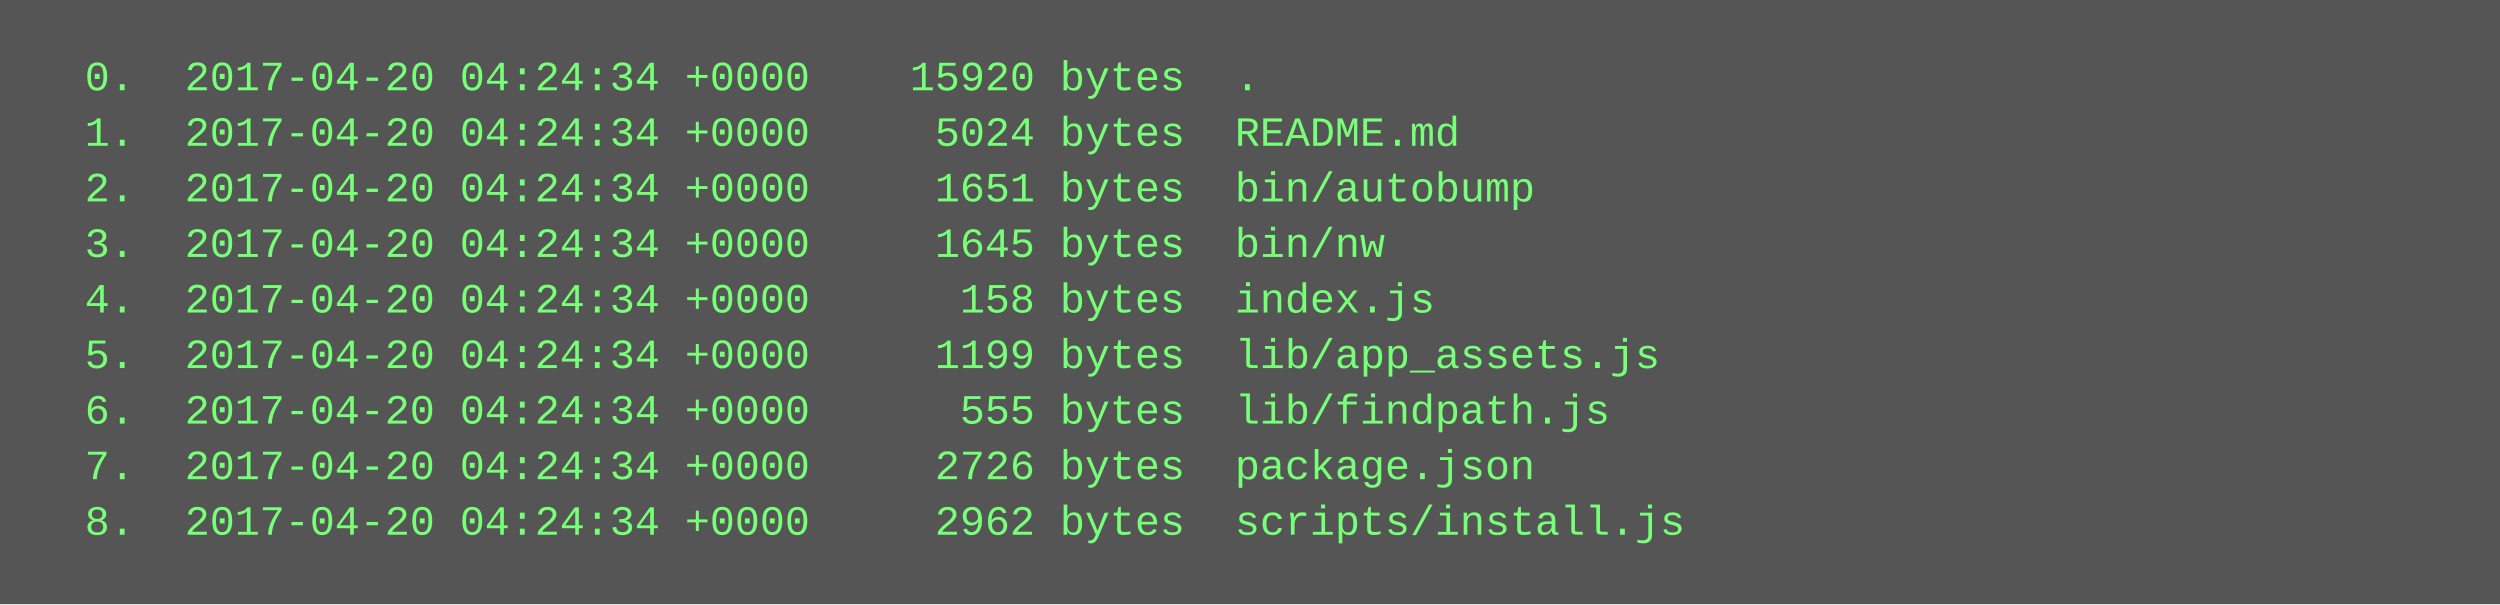
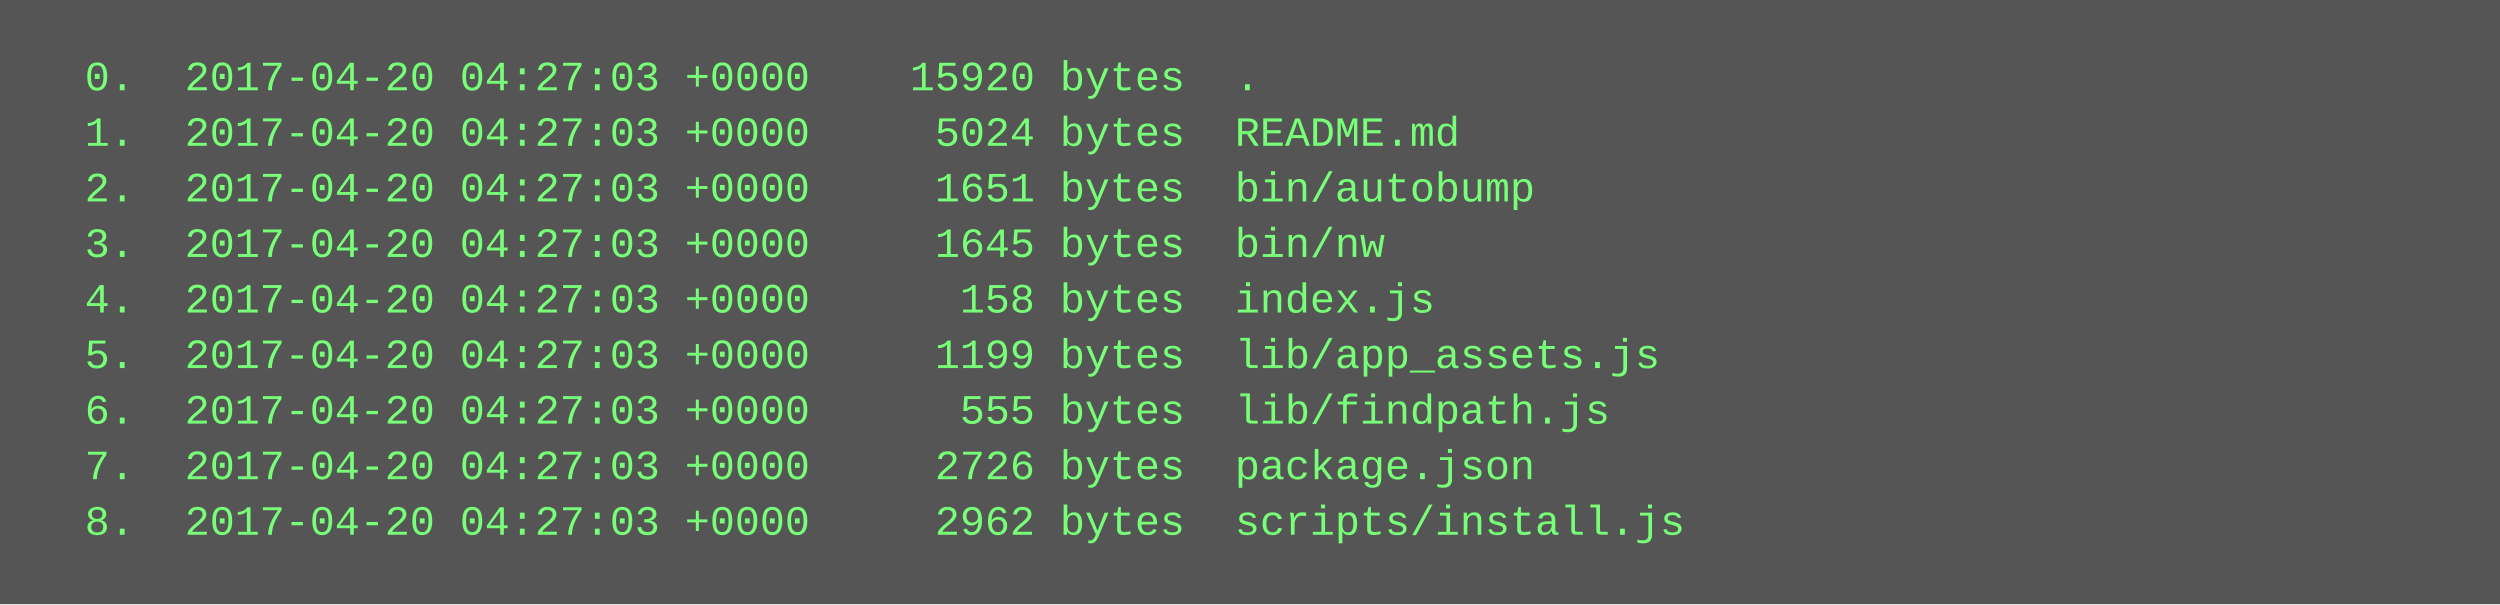
<svg xmlns="http://www.w3.org/2000/svg" height="174" width="720">
  <rect height="174" fill="#555" width="720" />
  <text fill="#7f7" font-family="Courier New" font-size="12" xml:space="preserve">
-     <tspan x="10" y="26">  0.  2017-04-20 04:24:34 +0000    15920 bytes  .</tspan>
-     <tspan x="10" y="42">  1.  2017-04-20 04:24:34 +0000     5024 bytes  README.md</tspan>
-     <tspan x="10" y="58">  2.  2017-04-20 04:24:34 +0000     1651 bytes  bin/autobump</tspan>
-     <tspan x="10" y="74">  3.  2017-04-20 04:24:34 +0000     1645 bytes  bin/nw</tspan>
-     <tspan x="10" y="90">  4.  2017-04-20 04:24:34 +0000      158 bytes  index.js</tspan>
-     <tspan x="10" y="106">  5.  2017-04-20 04:24:34 +0000     1199 bytes  lib/app_assets.js</tspan>
-     <tspan x="10" y="122">  6.  2017-04-20 04:24:34 +0000      555 bytes  lib/findpath.js</tspan>
-     <tspan x="10" y="138">  7.  2017-04-20 04:24:34 +0000     2726 bytes  package.json</tspan>
-     <tspan x="10" y="154">  8.  2017-04-20 04:24:34 +0000     2962 bytes  scripts/install.js</tspan>
+     <tspan x="10" y="26">  0.  2017-04-20 04:27:03 +0000    15920 bytes  .</tspan>
+     <tspan x="10" y="42">  1.  2017-04-20 04:27:03 +0000     5024 bytes  README.md</tspan>
+     <tspan x="10" y="58">  2.  2017-04-20 04:27:03 +0000     1651 bytes  bin/autobump</tspan>
+     <tspan x="10" y="74">  3.  2017-04-20 04:27:03 +0000     1645 bytes  bin/nw</tspan>
+     <tspan x="10" y="90">  4.  2017-04-20 04:27:03 +0000      158 bytes  index.js</tspan>
+     <tspan x="10" y="106">  5.  2017-04-20 04:27:03 +0000     1199 bytes  lib/app_assets.js</tspan>
+     <tspan x="10" y="122">  6.  2017-04-20 04:27:03 +0000      555 bytes  lib/findpath.js</tspan>
+     <tspan x="10" y="138">  7.  2017-04-20 04:27:03 +0000     2726 bytes  package.json</tspan>
+     <tspan x="10" y="154">  8.  2017-04-20 04:27:03 +0000     2962 bytes  scripts/install.js</tspan>
  </text>
</svg>
